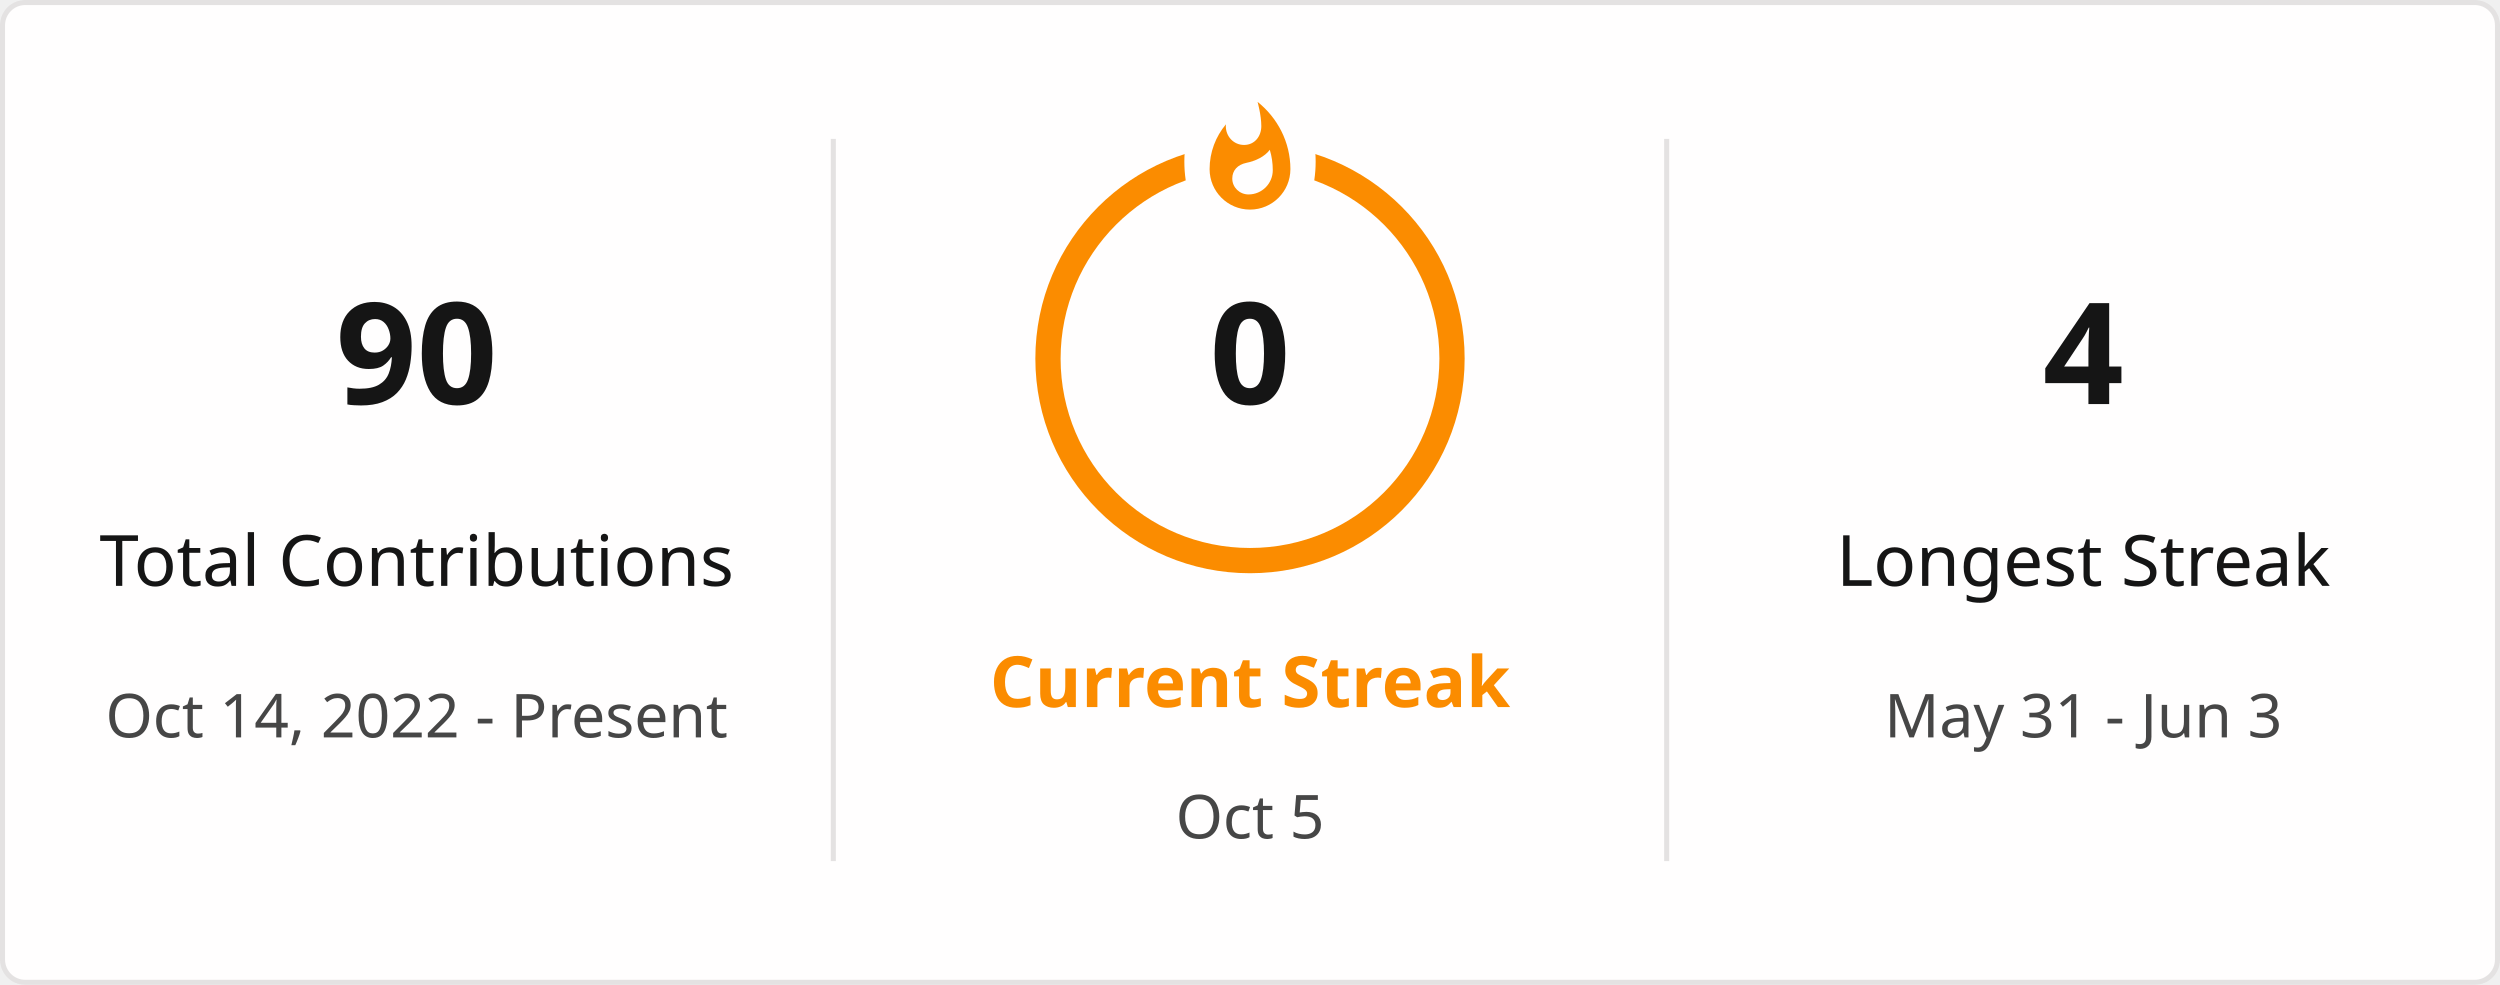
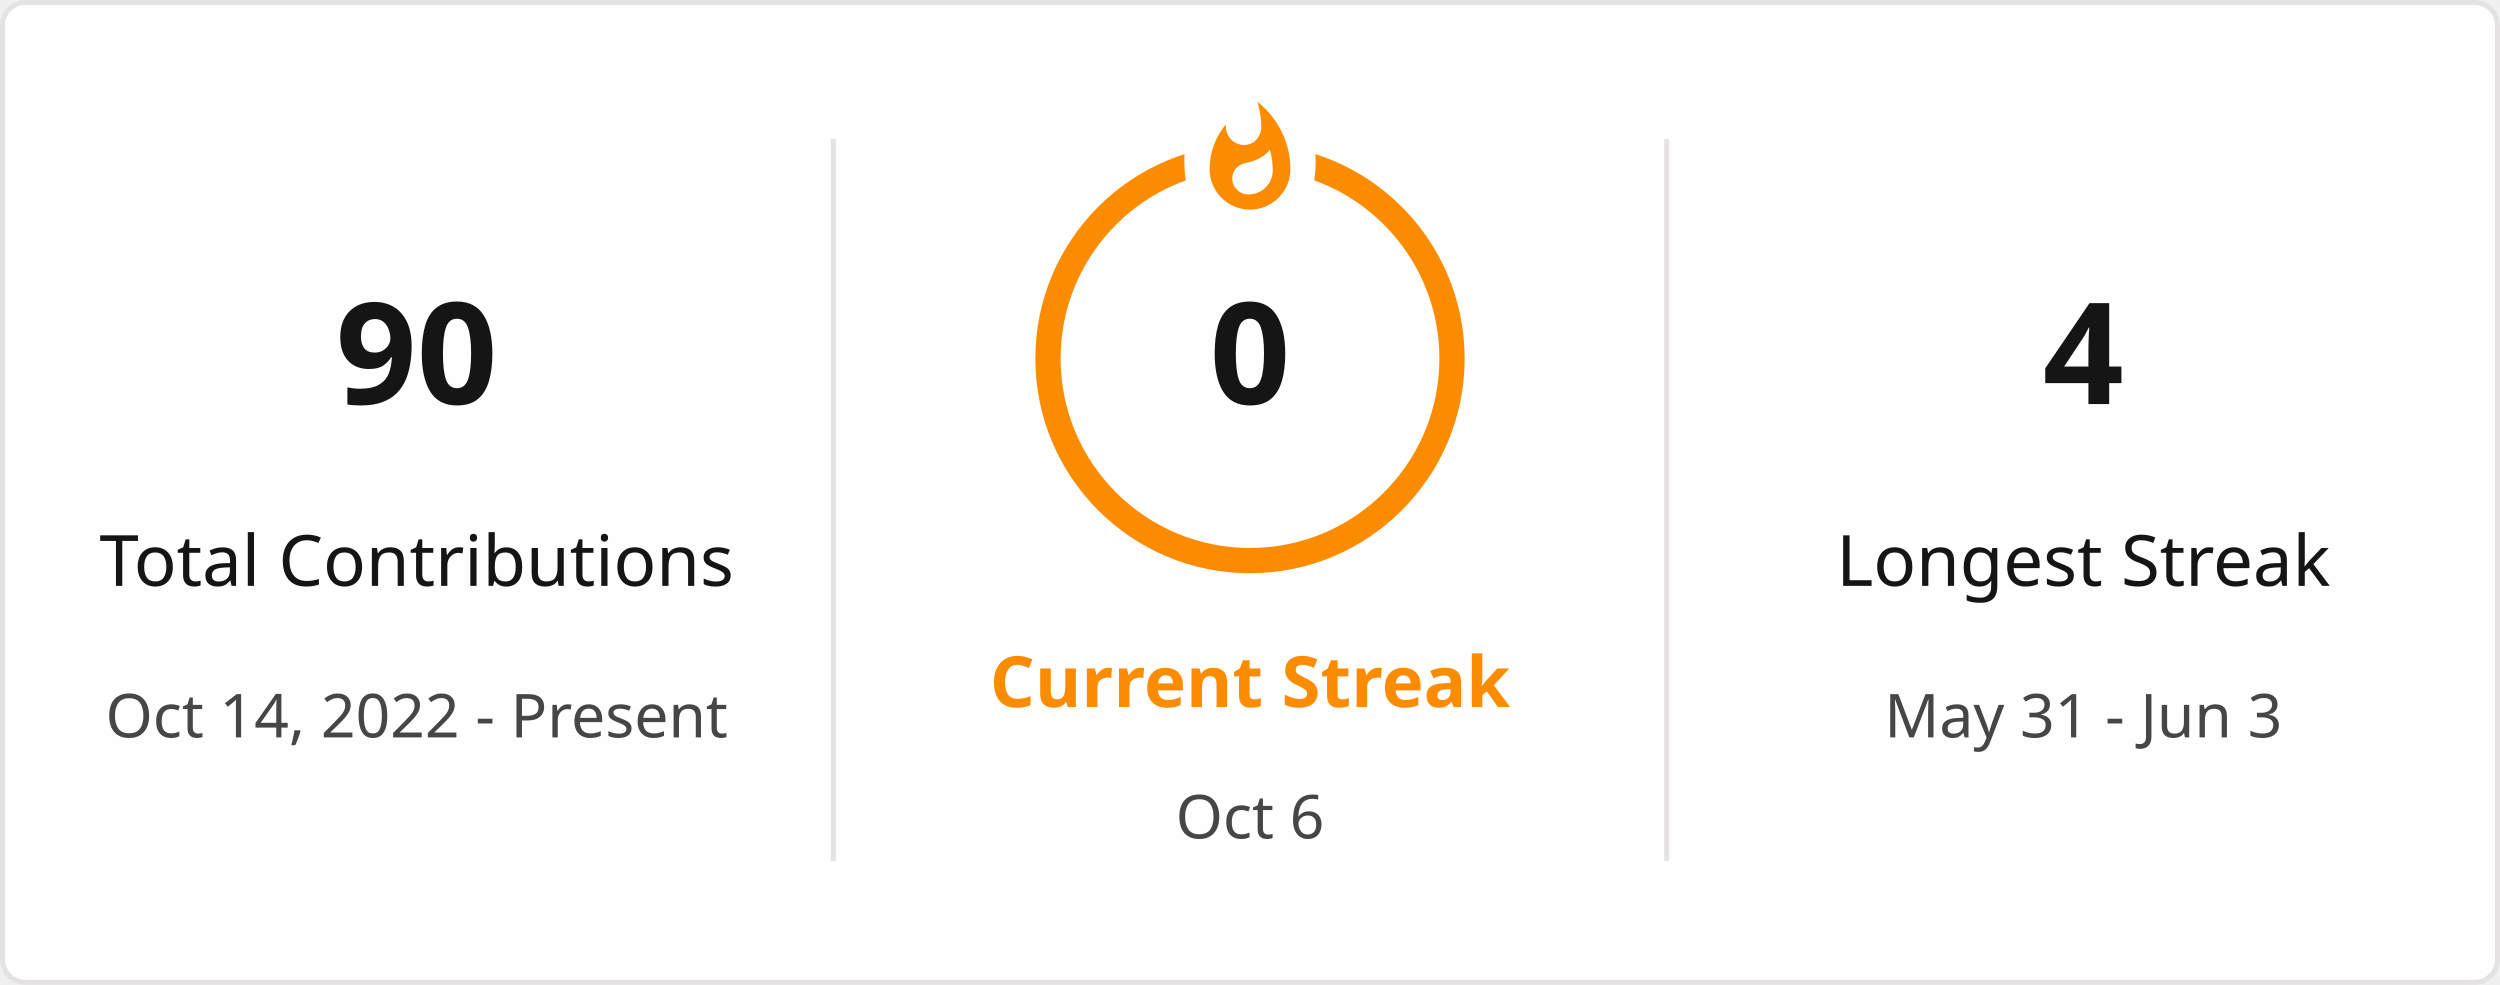
<svg xmlns="http://www.w3.org/2000/svg" style="isolation: isolate" viewBox="0 0 495 195" width="495px" height="195px" direction="ltr">
  <defs>
    <clipPath id="outer_rectangle">
      <rect width="495" height="195" rx="4.5" />
    </clipPath>
    <mask id="mask_out_ring_behind_fire">
      <rect width="495" height="195" fill="white" />
      <ellipse id="mask-ellipse" cx="247.5" cy="32" rx="13" ry="18" fill="black" />
    </mask>
  </defs>
  <g clip-path="url(#outer_rectangle)">
    <g style="isolation: isolate">
      <rect stroke="#E4E2E2" fill="#FFFEFE" rx="4.5" x="0.5" y="0.5" width="494" height="194" />
    </g>
    <g style="isolation: isolate">
      <line x1="165" y1="28" x2="165" y2="170" vector-effect="non-scaling-stroke" stroke-width="1" stroke="#E4E2E2" stroke-linejoin="miter" stroke-linecap="square" stroke-miterlimit="3" />
      <line x1="330" y1="28" x2="330" y2="170" vector-effect="non-scaling-stroke" stroke-width="1" stroke="#E4E2E2" stroke-linejoin="miter" stroke-linecap="square" stroke-miterlimit="3" />
    </g>
    <g style="isolation: isolate">
      <g transform="translate(82.5, 48)">
        <text x="0" y="32" stroke-width="0" text-anchor="middle" fill="#151515" stroke="none" font-family="&quot;Segoe UI&quot;, Ubuntu, sans-serif" font-weight="700" font-size="28px" font-style="normal" style="opacity: 1; opacity: 1;">
                        90
                    </text>
      </g>
      <g transform="translate(82.5, 84)">
        <text x="0" y="32" stroke-width="0" text-anchor="middle" fill="#151515" stroke="none" font-family="&quot;Segoe UI&quot;, Ubuntu, sans-serif" font-weight="400" font-size="14px" font-style="normal" style="opacity: 1; opacity: 1;">
                        Total Contributions
                    </text>
      </g>
      <g transform="translate(82.5, 114)">
        <text x="0" y="32" stroke-width="0" text-anchor="middle" fill="#464646" stroke="none" font-family="&quot;Segoe UI&quot;, Ubuntu, sans-serif" font-weight="400" font-size="12px" font-style="normal" style="opacity: 1; opacity: 1;">
                        Oct 14, 2022 - Present
                    </text>
      </g>
    </g>
    <g style="isolation: isolate">
      <g transform="translate(247.5, 108)">
        <text x="0" y="32" stroke-width="0" text-anchor="middle" fill="#FB8C00" stroke="none" font-family="&quot;Segoe UI&quot;, Ubuntu, sans-serif" font-weight="700" font-size="14px" font-style="normal" style="opacity: 1; opacity: 1;">
                        Current Streak
                    </text>
      </g>
      <g transform="translate(247.5, 145)">
        <text x="0" y="21" stroke-width="0" text-anchor="middle" fill="#464646" stroke="none" font-family="&quot;Segoe UI&quot;, Ubuntu, sans-serif" font-weight="400" font-size="12px" font-style="normal" style="opacity: 1; opacity: 1;">
-                         Oct 5
+                         Oct 6
                    </text>
      </g>
      <g mask="url(#mask_out_ring_behind_fire)">
        <circle cx="247.5" cy="71" r="40" fill="none" stroke="#FB8C00" stroke-width="5" style="opacity: 1; opacity: 1;" />
      </g>
      <g transform="translate(247.5, 19.5)" stroke-opacity="0" style="opacity: 1; opacity: 1;">
        <path d="M -12 -0.5 L 15 -0.5 L 15 23.5 L -12 23.5 L -12 -0.5 Z" fill="none" />
        <path d="M 1.5 0.67 C 1.5 0.67 2.24 3.32 2.24 5.47 C 2.24 7.53 0.89 9.2 -1.17 9.2 C -3.23 9.2 -4.79 7.53 -4.79 5.47 L -4.76 5.11 C -6.78 7.51 -8 10.62 -8 13.99 C -8 18.41 -4.42 22 0 22 C 4.42 22 8 18.41 8 13.99 C 8 8.6 5.41 3.79 1.5 0.67 Z M -0.29 19 C -2.07 19 -3.51 17.6 -3.51 15.86 C -3.51 14.24 -2.46 13.1 -0.7 12.74 C 1.07 12.38 2.9 11.53 3.92 10.16 C 4.31 11.45 4.51 12.81 4.51 14.2 C 4.51 16.85 2.36 19 -0.29 19 Z" fill="#FB8C00" stroke-opacity="0" />
      </g>
      <g transform="translate(247.5, 48)">
        <text x="0" y="32" stroke-width="0" text-anchor="middle" fill="#151515" stroke="none" font-family="&quot;Segoe UI&quot;, Ubuntu, sans-serif" font-weight="700" font-size="28px" font-style="normal" style="font-size: 28px;">
                        0
                    </text>
      </g>
    </g>
    <g style="isolation: isolate">
      <g transform="translate(412.5, 48)">
        <text x="0" y="32" stroke-width="0" text-anchor="middle" fill="#151515" stroke="none" font-family="&quot;Segoe UI&quot;, Ubuntu, sans-serif" font-weight="700" font-size="28px" font-style="normal" style="opacity: 1; opacity: 1;">
                        4
                    </text>
      </g>
      <g transform="translate(412.5, 84)">
        <text x="0" y="32" stroke-width="0" text-anchor="middle" fill="#151515" stroke="none" font-family="&quot;Segoe UI&quot;, Ubuntu, sans-serif" font-weight="400" font-size="14px" font-style="normal" style="opacity: 1; opacity: 1;">
                        Longest Streak
                    </text>
      </g>
      <g transform="translate(412.5, 114)">
        <text x="0" y="32" stroke-width="0" text-anchor="middle" fill="#464646" stroke="none" font-family="&quot;Segoe UI&quot;, Ubuntu, sans-serif" font-weight="400" font-size="12px" font-style="normal" style="opacity: 1; opacity: 1;">
                        May 31 - Jun 3
                    </text>
      </g>
    </g>
  </g>
</svg>
